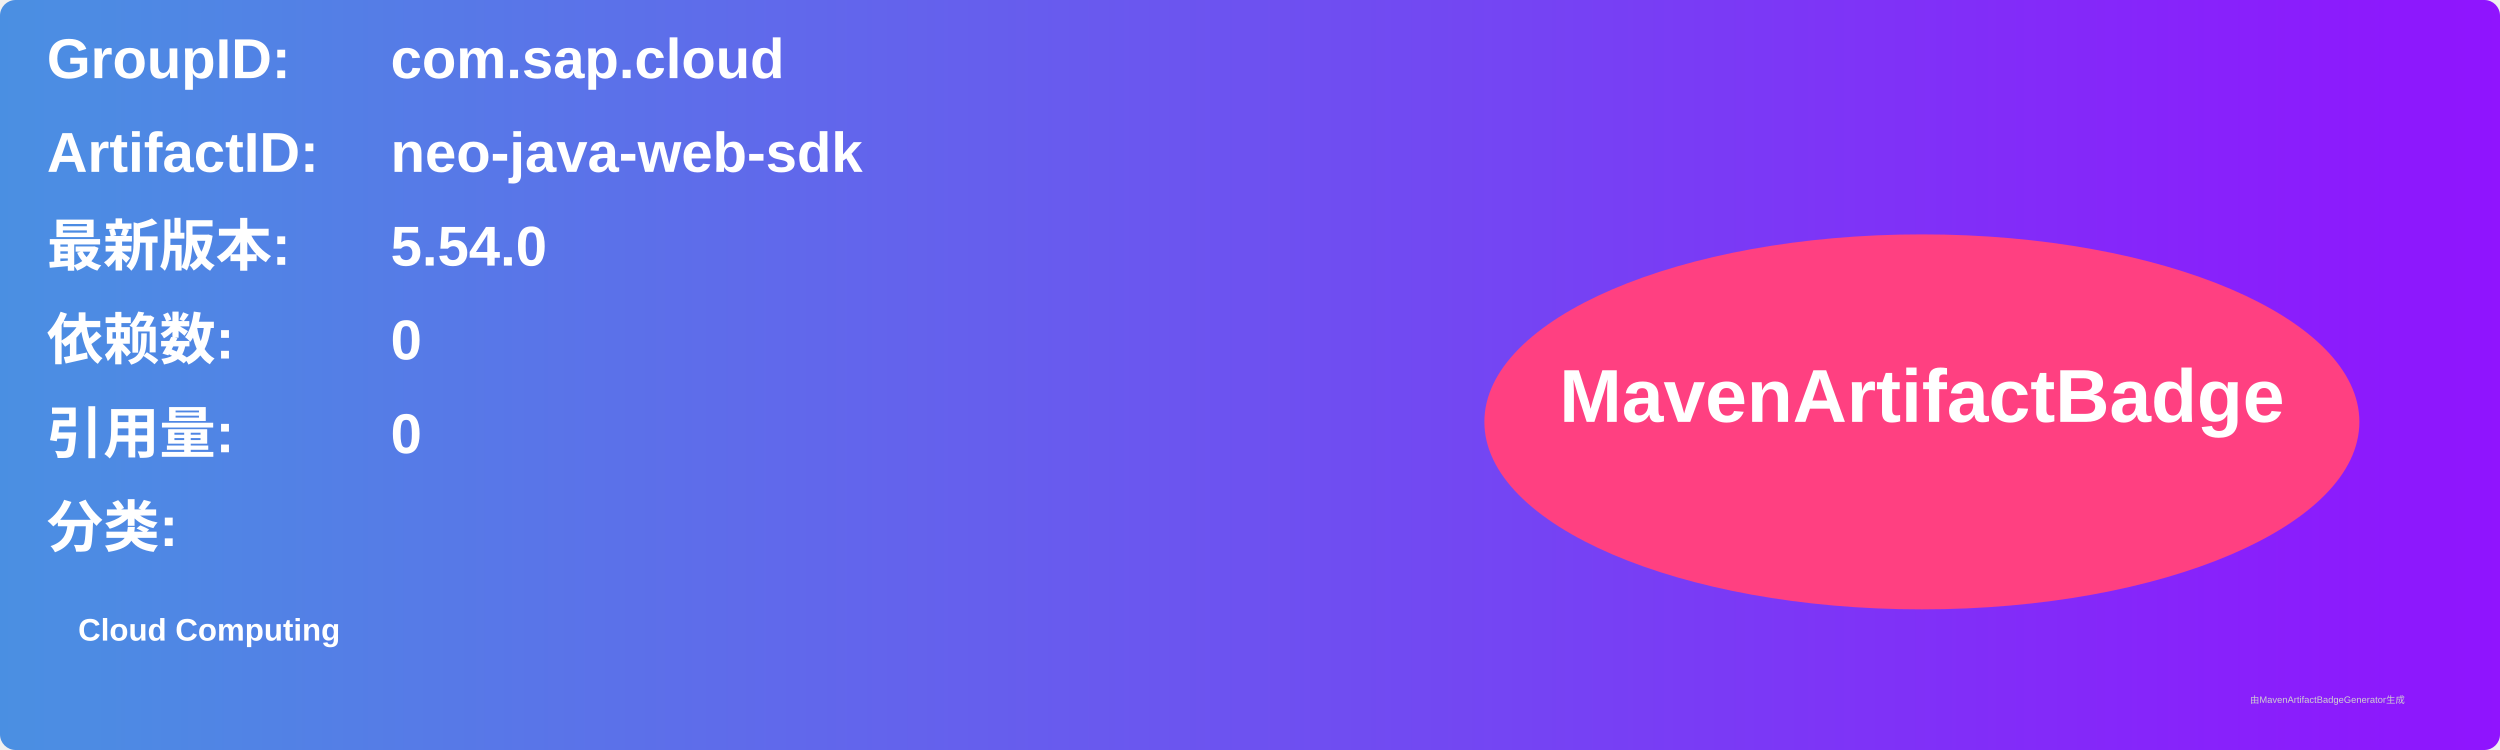
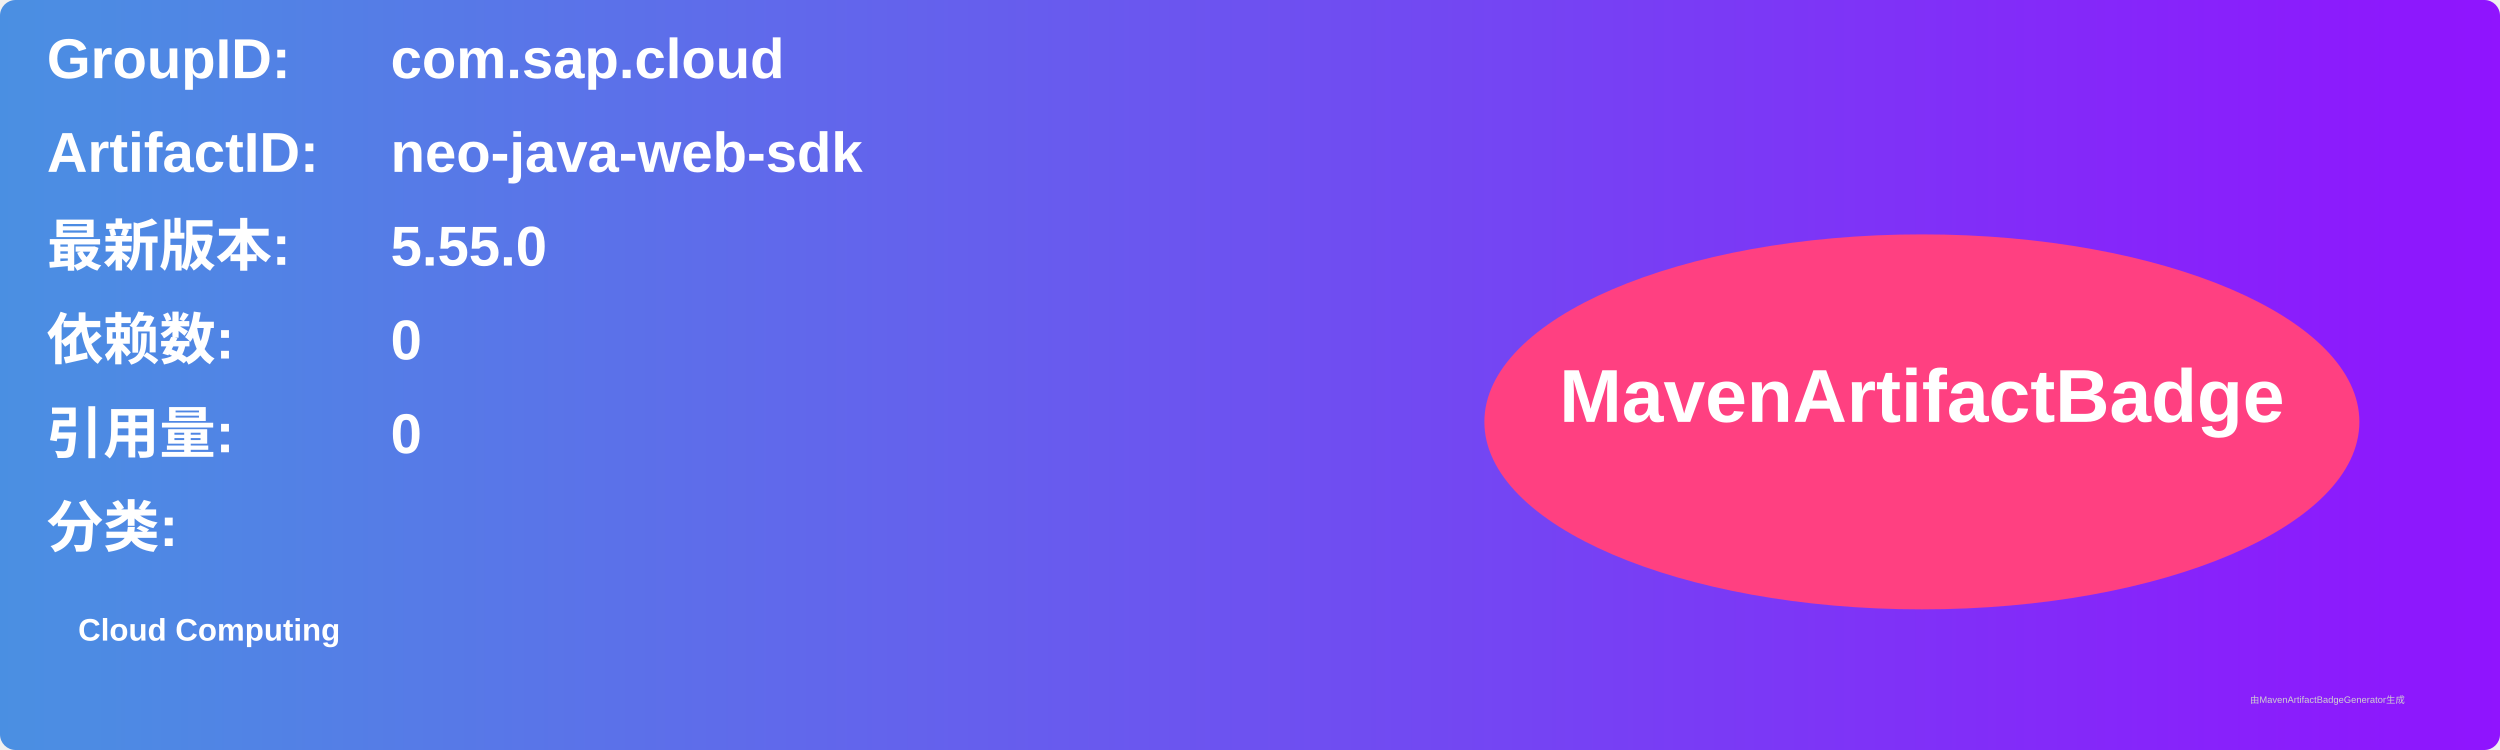
<svg xmlns="http://www.w3.org/2000/svg" width="800" height="240" viewBox="0 0 800 240">
  <linearGradient id="grad" x1="0%" y1="0%" x2="100%" y2="0%">
    <stop offset="0%" stop-color="#4a90e2" />
    <stop offset="100%" stop-color="#9013fe" />
  </linearGradient>
  <rect width="100%" height="100%" rx="5" ry="5" fill="url(#grad)" />
  <g transform="translate(15, 15)">
    <text x="0" y="10" font-family="Arial" font-size="18" fill="white" font-weight="bold" width="260">GroupID:</text>
    <text x="110" y="10" font-family="Arial" font-size="18" fill="white" font-weight="bold" width="460">com.sap.cloud</text>
    <text x="0" y="40" font-family="Arial" font-size="18" fill="white" font-weight="bold" width="260">ArtifactID:</text>
    <text x="110" y="40" font-family="Arial" font-size="18" fill="white" font-weight="bold" width="460">neo-java-web-sdk</text>
    <text x="0" y="70" font-family="Arial" font-size="18" fill="white" font-weight="bold">最新版本:</text>
    <text x="110" y="70" font-family="Arial" font-size="18" fill="white" font-weight="bold">
-       <tspan font-weight="bold">5.54.0</tspan>
+       <tspan font-weight="bold">5.55.0</tspan>
    </text>
    <text x="0" y="100" font-family="Arial" font-size="18" fill="white" font-weight="bold">依赖数: </text>
    <text x="110" y="100" font-family="Arial" font-size="18" fill="white">
      <tspan font-weight="bold">0</tspan>
    </text>
    <text x="0" y="130" font-family="Arial" font-size="18" fill="white" font-weight="bold">引用量: </text>
    <text x="110" y="130" font-family="Arial" font-size="18" fill="white">
      <tspan font-weight="bold">0</tspan>
    </text>
    <text x="0" y="160" font-family="Arial" font-size="18" fill="white" font-weight="bold">分类:</text>
    <text x="10" y="190" font-family="Arial" font-size="10" fill="white">
      <tspan font-weight="bold">Cloud Computing</tspan>
    </text>
    <ellipse cx="600" cy="120" rx="140" ry="60" fill="#ff4081" />
    <text x="600" y="120" text-anchor="middle" font-family="Arial" font-size="24" fill="white" font-weight="bold">MavenArtifactBadge</text>
  </g>
  <text x="720" y="225" font-family="Arial" font-size="3" fill="#d0d0d0">由MavenArtifactBadgeGenerator生成</text>
</svg>
